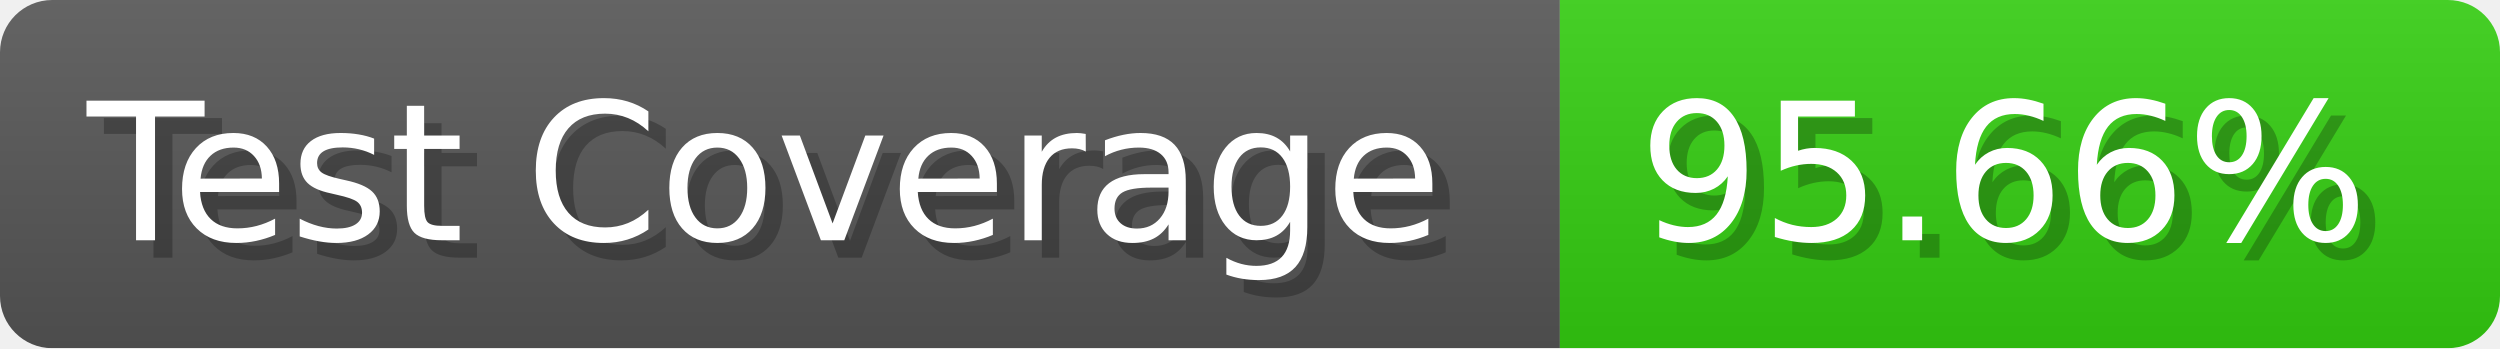
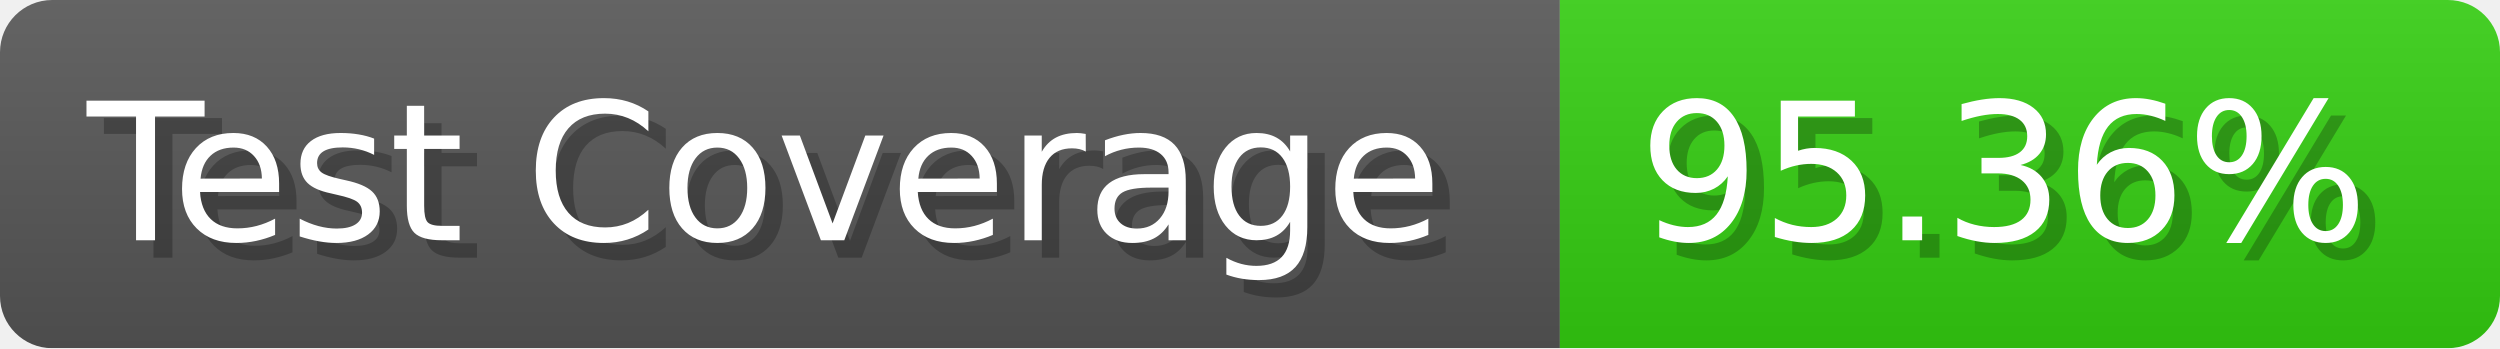
- <svg xmlns="http://www.w3.org/2000/svg" width="143.6" height="20" viewBox="0 0 1436 200" role="img" aria-label="Test Coverage: 95.66%">
+ <svg xmlns="http://www.w3.org/2000/svg" width="143.6" height="20" viewBox="0 0 1436 200" role="img" aria-label="Test Coverage: 95.36%">
  <linearGradient id="a" x2="0" y2="100%">
    <stop offset="0" stop-opacity=".1" stop-color="#EEE" />
    <stop offset="1" stop-opacity=".1" />
  </linearGradient>
  <mask id="m">
    <rect width="1436" height="200" rx="30" fill="#FFF" />
  </mask>
  <g mask="url(#m)">
    <rect width="896" height="200" fill="#555" />
    <rect width="540" height="200" fill="#3C1" x="896" />
    <rect width="1436" height="200" fill="url(#a)" />
  </g>
  <g aria-hidden="true" fill="#fff" text-anchor="start" font-family="Verdana,DejaVu Sans,sans-serif" font-size="110">
    <text x="60" y="148" textLength="796" fill="#000" opacity="0.25">Test Coverage</text>
    <text x="50" y="138" textLength="796">Test Coverage</text>
-     <text x="951" y="148" textLength="440" fill="#000" opacity="0.25">95.66%</text>
-     <text x="941" y="138" textLength="440">95.66%</text>
+     <text x="951" y="148" textLength="440" fill="#000" opacity="0.25">95.36%</text>
+     <text x="941" y="138" textLength="440">95.36%</text>
  </g>
</svg>
